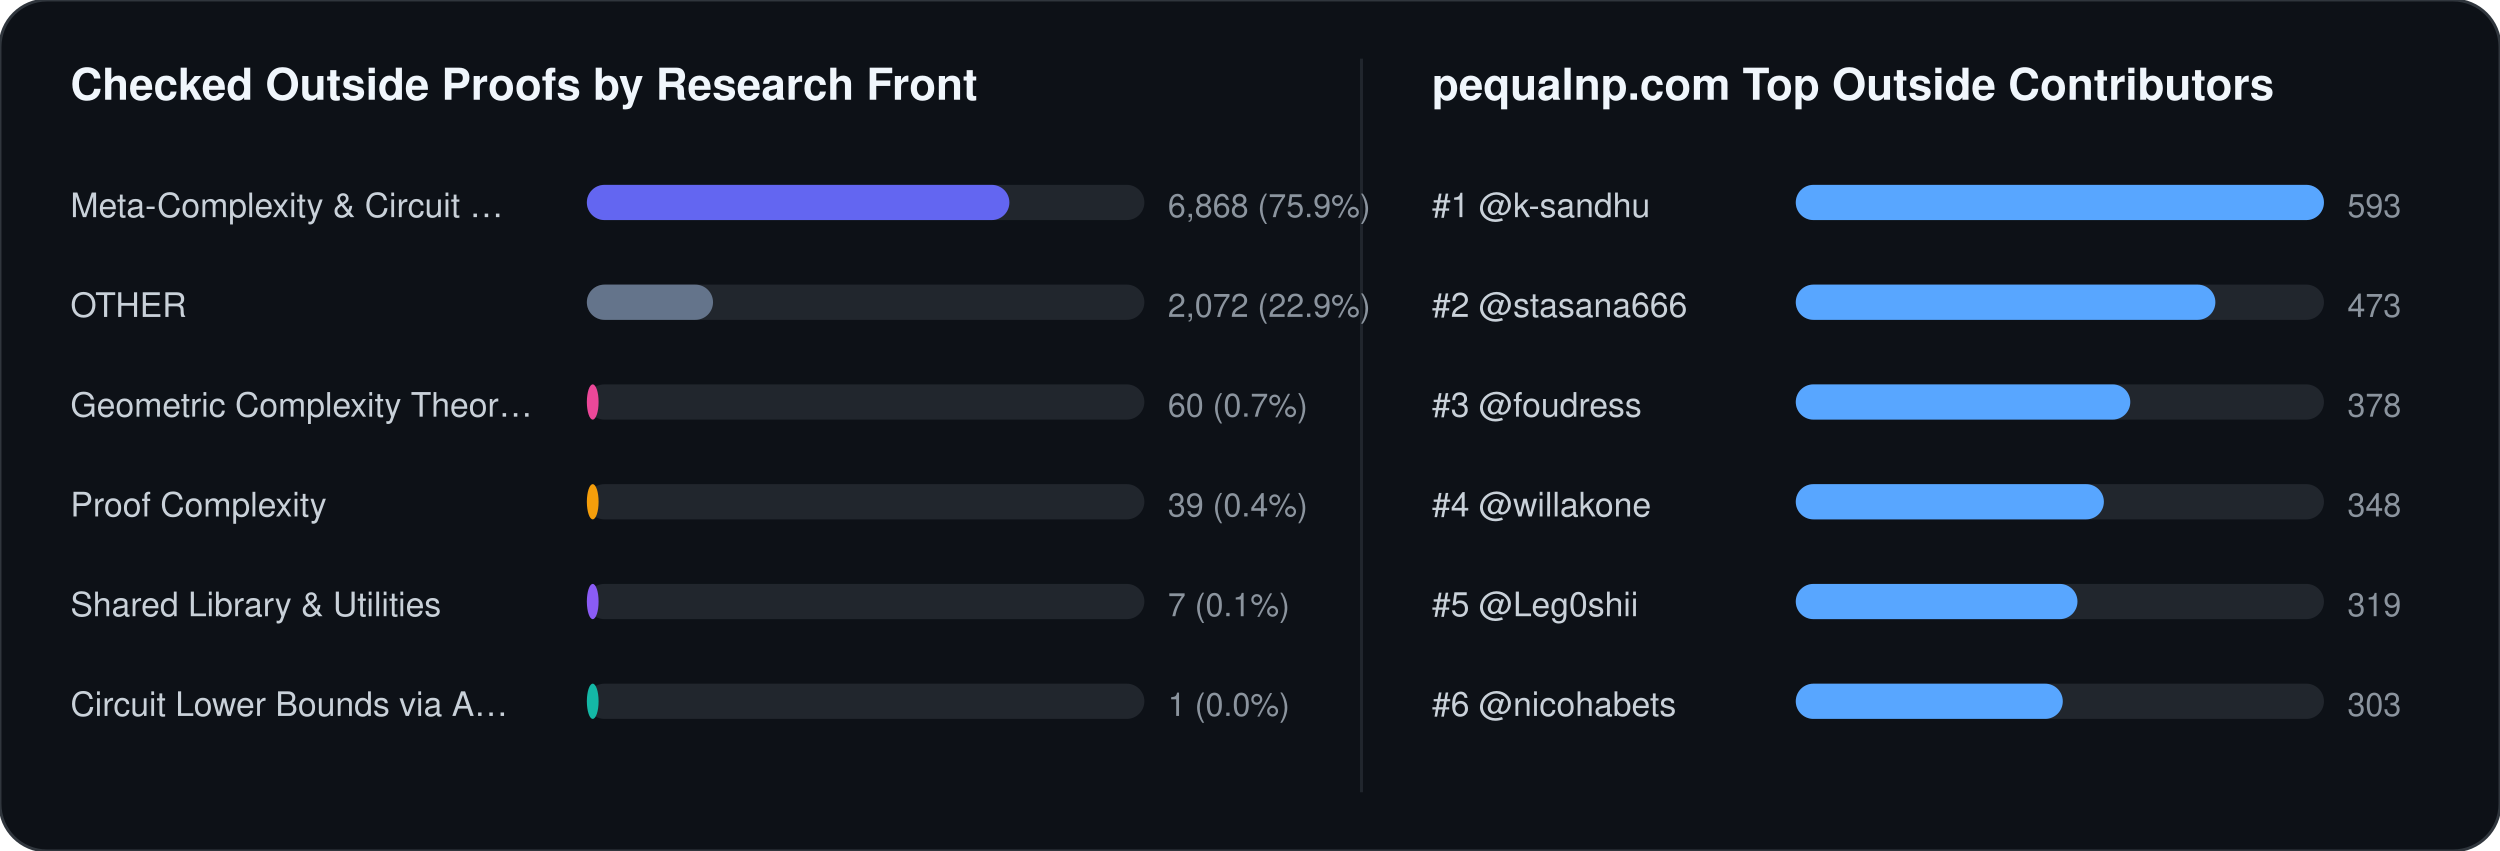
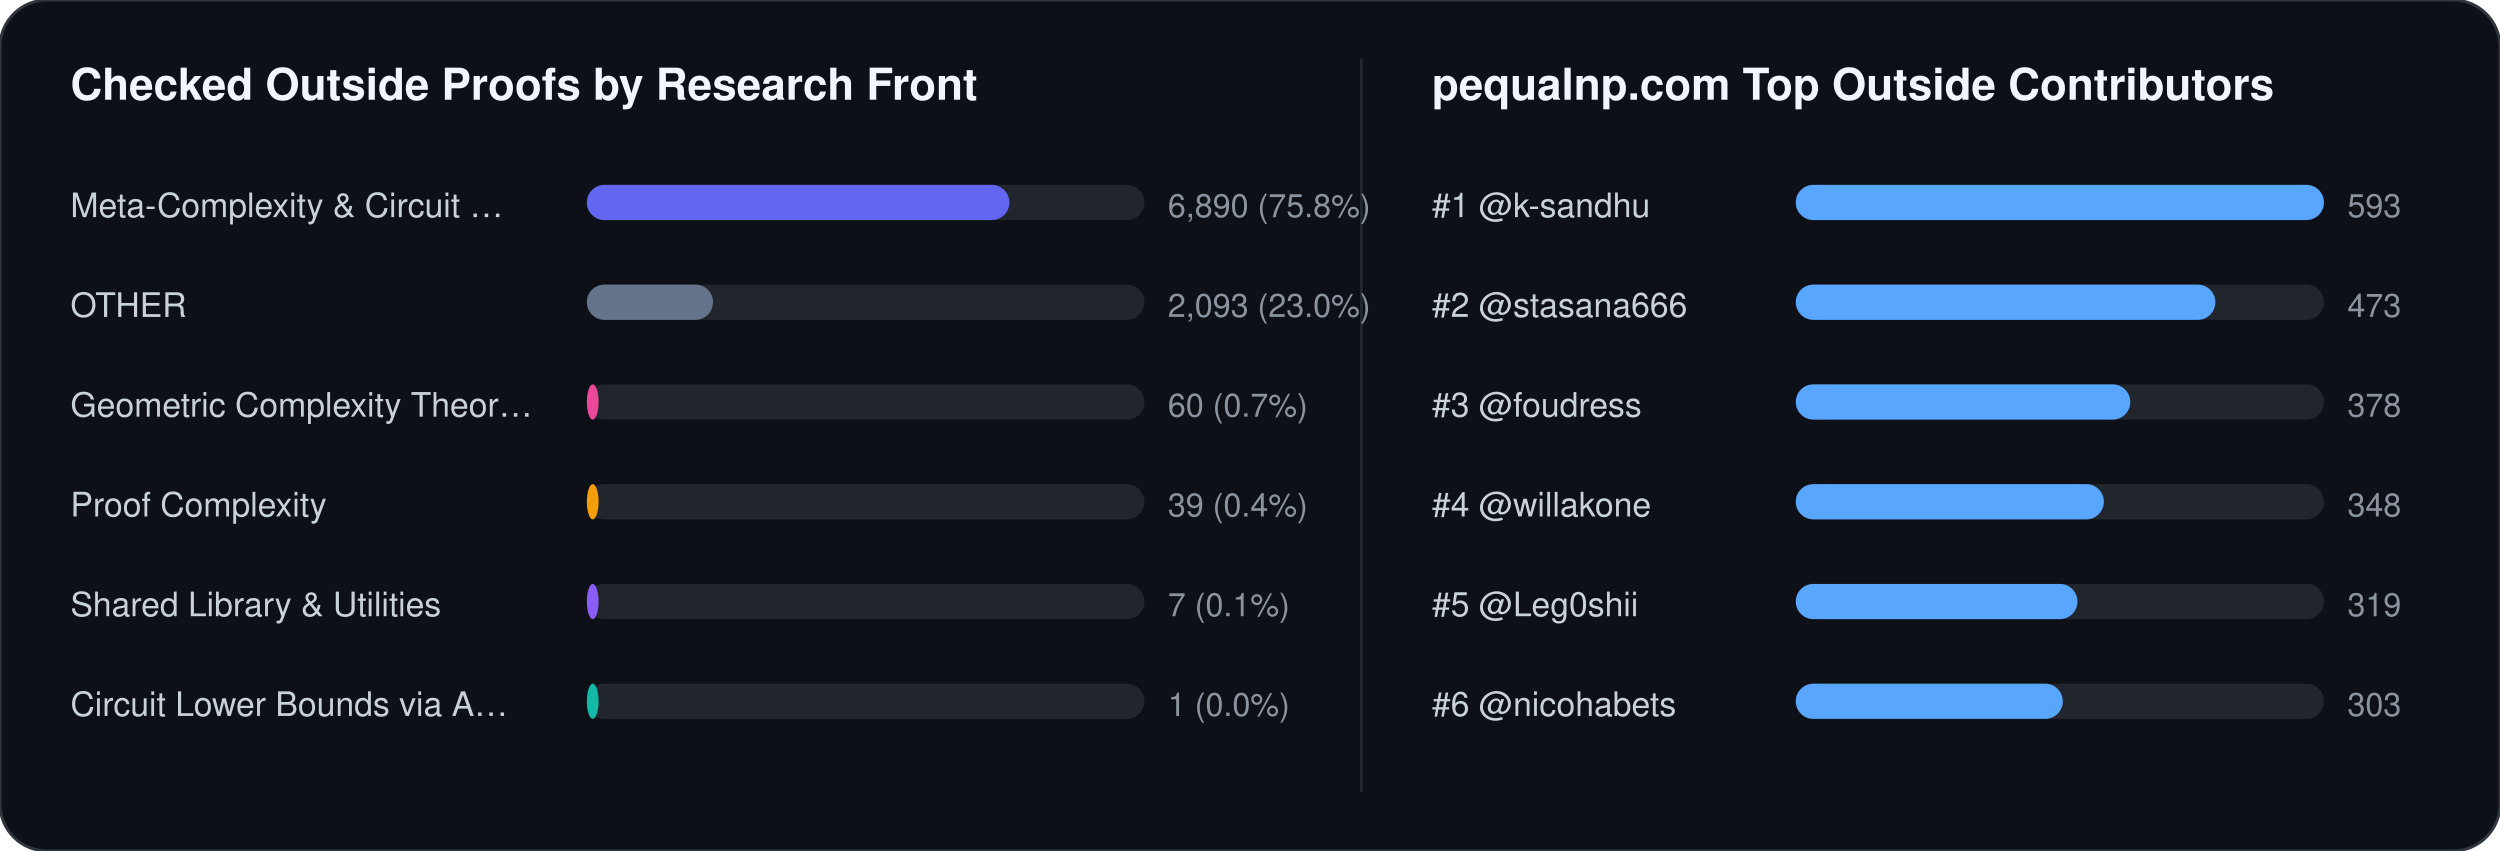
<svg xmlns="http://www.w3.org/2000/svg" width="852" height="290" viewBox="0 0 852 290" font-family="-apple-system,BlinkMacSystemFont,Segoe UI,Helvetica,Arial,sans-serif">
  <rect width="852" height="290" rx="16" fill="#0d1117" stroke="#30363d" stroke-width="1" />
  <text x="24" y="34" fill="#f0f6fc" font-size="15" font-weight="700">Checked Outside Proofs by Research Front</text>
  <line x1="464" y1="20" x2="464" y2="270" stroke="#21262d" stroke-width="1" />
  <text x="488" y="34" fill="#f0f6fc" font-size="15" font-weight="700">pequalnp.com Top Outside Contributors</text>
  <text x="24" y="74" fill="#c9d1d9" font-size="11.5">Meta-Complexity &amp; Circuit …</text>
  <rect x="200" y="63" width="190" height="12" rx="6" fill="#21262d" />
  <rect x="200" y="63" width="144" height="12" rx="6" fill="#6366f1" />
-   <text x="398" y="74" fill="#8b949e" font-size="11">6,868 (75.9%)</text>
+   <text x="398" y="74" fill="#8b949e" font-size="11">6,890 (75.8%)</text>
  <text x="24" y="108" fill="#c9d1d9" font-size="11.5">OTHER</text>
  <rect x="200" y="97" width="190" height="12" rx="6" fill="#21262d" />
  <rect x="200" y="97" width="43" height="12" rx="6" fill="#64748b" />
-   <text x="398" y="108" fill="#8b949e" font-size="11">2,072 (22.9%)</text>
+   <text x="398" y="108" fill="#8b949e" font-size="11">2,093 (23.0%)</text>
  <text x="24" y="142" fill="#c9d1d9" font-size="11.5">Geometric Complexity Theor…</text>
  <rect x="200" y="131" width="190" height="12" rx="6" fill="#21262d" />
  <rect x="200" y="131" width="4" height="12" rx="6" fill="#ec4899" />
  <text x="398" y="142" fill="#8b949e" font-size="11">60 (0.7%)</text>
  <text x="24" y="176" fill="#c9d1d9" font-size="11.5">Proof Complexity</text>
  <rect x="200" y="165" width="190" height="12" rx="6" fill="#21262d" />
  <rect x="200" y="165" width="4" height="12" rx="6" fill="#f59e0b" />
  <text x="398" y="176" fill="#8b949e" font-size="11">39 (0.4%)</text>
  <text x="24" y="210" fill="#c9d1d9" font-size="11.5">Shared Library &amp; Utilities</text>
  <rect x="200" y="199" width="190" height="12" rx="6" fill="#21262d" />
  <rect x="200" y="199" width="4" height="12" rx="6" fill="#8b5cf6" />
  <text x="398" y="210" fill="#8b949e" font-size="11">7 (0.1%)</text>
  <text x="24" y="244" fill="#c9d1d9" font-size="11.5">Circuit Lower Bounds via A…</text>
  <rect x="200" y="233" width="190" height="12" rx="6" fill="#21262d" />
  <rect x="200" y="233" width="4" height="12" rx="6" fill="#14b8a6" />
  <text x="398" y="244" fill="#8b949e" font-size="11">1 (0.0%)</text>
  <text x="488" y="74" fill="#c9d1d9" font-size="11.5">#1 @k-sandhu</text>
  <rect x="612" y="63" width="180" height="12" rx="6" fill="#21262d" />
  <rect x="612" y="63" width="180" height="12" rx="6" fill="#58a6ff" />
  <text x="800" y="74" fill="#8b949e" font-size="11">593</text>
  <text x="488" y="108" fill="#c9d1d9" font-size="11.5">#2 @stasana666</text>
  <rect x="612" y="97" width="180" height="12" rx="6" fill="#21262d" />
  <rect x="612" y="97" width="143" height="12" rx="6" fill="#58a6ff" />
  <text x="800" y="108" fill="#8b949e" font-size="11">473</text>
  <text x="488" y="142" fill="#c9d1d9" font-size="11.5">#3 @foudress</text>
  <rect x="612" y="131" width="180" height="12" rx="6" fill="#21262d" />
  <rect x="612" y="131" width="114" height="12" rx="6" fill="#58a6ff" />
  <text x="800" y="142" fill="#8b949e" font-size="11">378</text>
  <text x="488" y="176" fill="#c9d1d9" font-size="11.5">#4 @willakone</text>
  <rect x="612" y="165" width="180" height="12" rx="6" fill="#21262d" />
  <rect x="612" y="165" width="105" height="12" rx="6" fill="#58a6ff" />
  <text x="800" y="176" fill="#8b949e" font-size="11">348</text>
  <text x="488" y="210" fill="#c9d1d9" font-size="11.5">#5 @Leg0shii</text>
  <rect x="612" y="199" width="180" height="12" rx="6" fill="#21262d" />
  <rect x="612" y="199" width="96" height="12" rx="6" fill="#58a6ff" />
  <text x="800" y="210" fill="#8b949e" font-size="11">319</text>
  <text x="488" y="244" fill="#c9d1d9" font-size="11.5">#6 @nicohabets</text>
  <rect x="612" y="233" width="180" height="12" rx="6" fill="#21262d" />
  <rect x="612" y="233" width="91" height="12" rx="6" fill="#58a6ff" />
  <text x="800" y="244" fill="#8b949e" font-size="11">303</text>
</svg>
